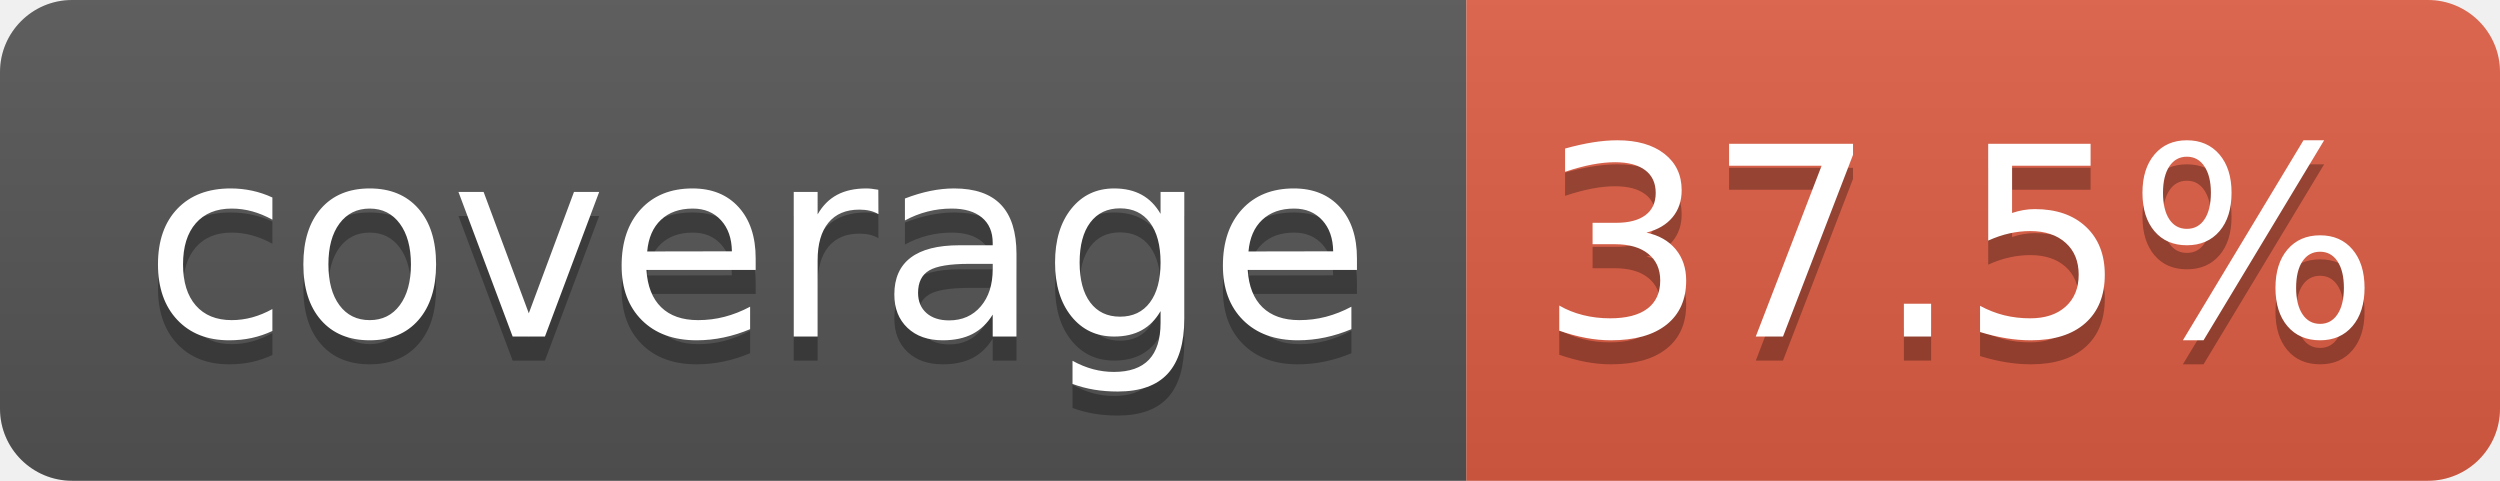
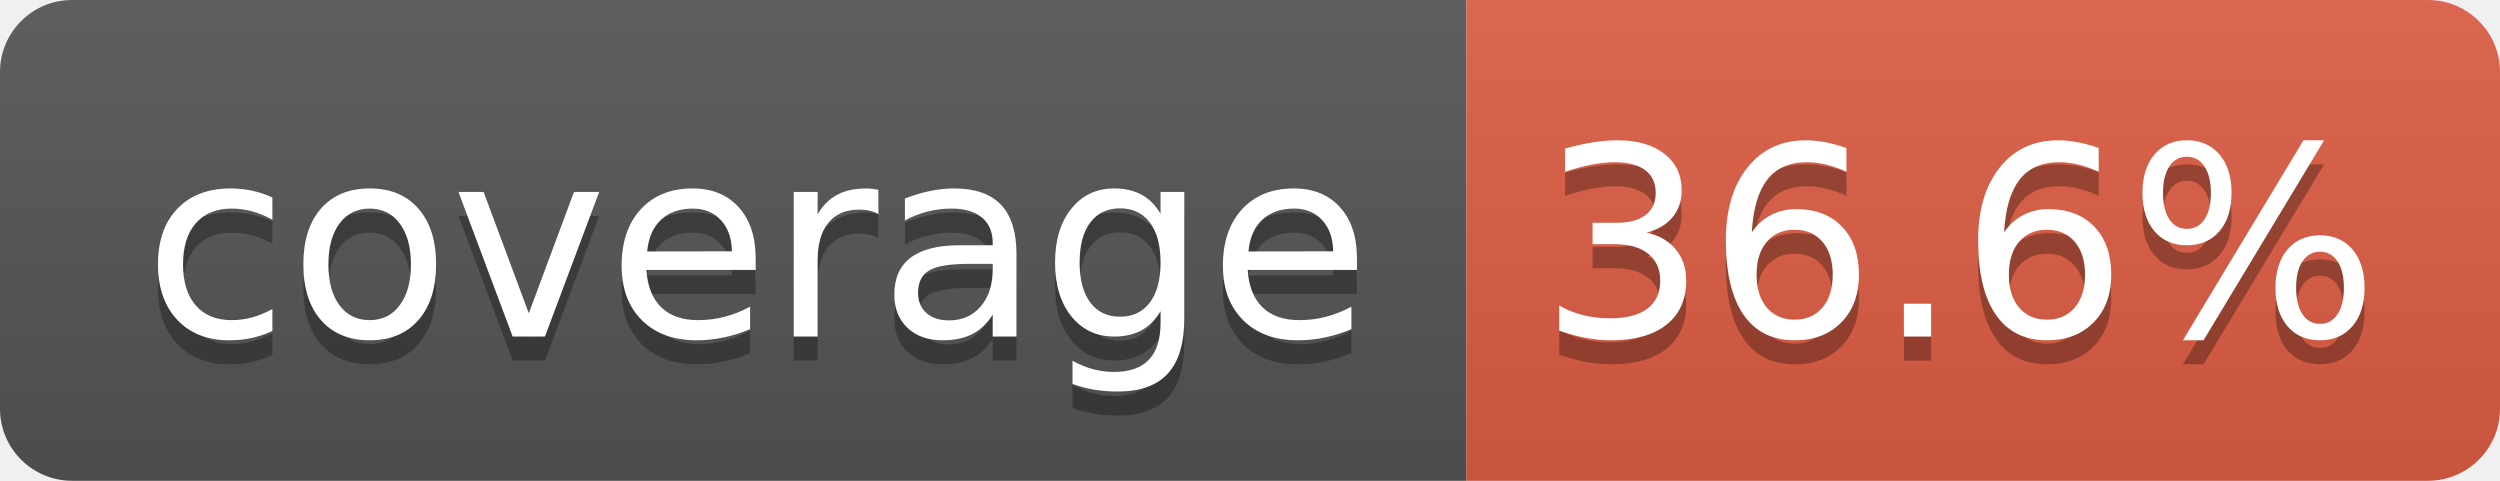
- <svg xmlns="http://www.w3.org/2000/svg" width="104" height="20" role="img" aria-label="coverage: 37.5%">
+ <svg xmlns="http://www.w3.org/2000/svg" width="104" height="20" role="img" aria-label="coverage: 36.6%">
  <linearGradient id="s" x2="0" y2="100%">
    <stop offset="0" stop-color="#bbb" stop-opacity=".1" />
    <stop offset="1" stop-opacity=".1" />
  </linearGradient>
  <clipPath id="r">
    <rect width="104" height="20" rx="3" fill="#fff" />
  </clipPath>
  <g clip-path="url(#r)">
    <rect width="61" height="20" fill="#555" />
    <rect x="61" width="43" height="20" fill="#e05d44" />
    <rect width="104" height="20" fill="url(#s)" />
  </g>
  <g fill="#fff" text-anchor="middle" font-family="Verdana,Geneva,DejaVu Sans,sans-serif" text-rendering="geometricPrecision" font-size="110">
    <text aria-hidden="true" x="315" y="150" fill="#010101" fill-opacity=".3" transform="scale(.1)" textLength="510">coverage</text>
    <text x="315" y="140" transform="scale(.1)" fill="#fff" textLength="510">coverage</text>
-     <text aria-hidden="true" x="815" y="150" fill="#010101" fill-opacity=".3" transform="scale(.1)" textLength="330">37.5%</text>
-     <text x="815" y="140" transform="scale(.1)" fill="#fff" textLength="330">37.5%</text>
+     <text aria-hidden="true" x="815" y="150" fill="#010101" fill-opacity=".3" transform="scale(.1)" textLength="330">36.6%</text>
+     <text x="815" y="140" transform="scale(.1)" fill="#fff" textLength="330">36.6%</text>
  </g>
</svg>
